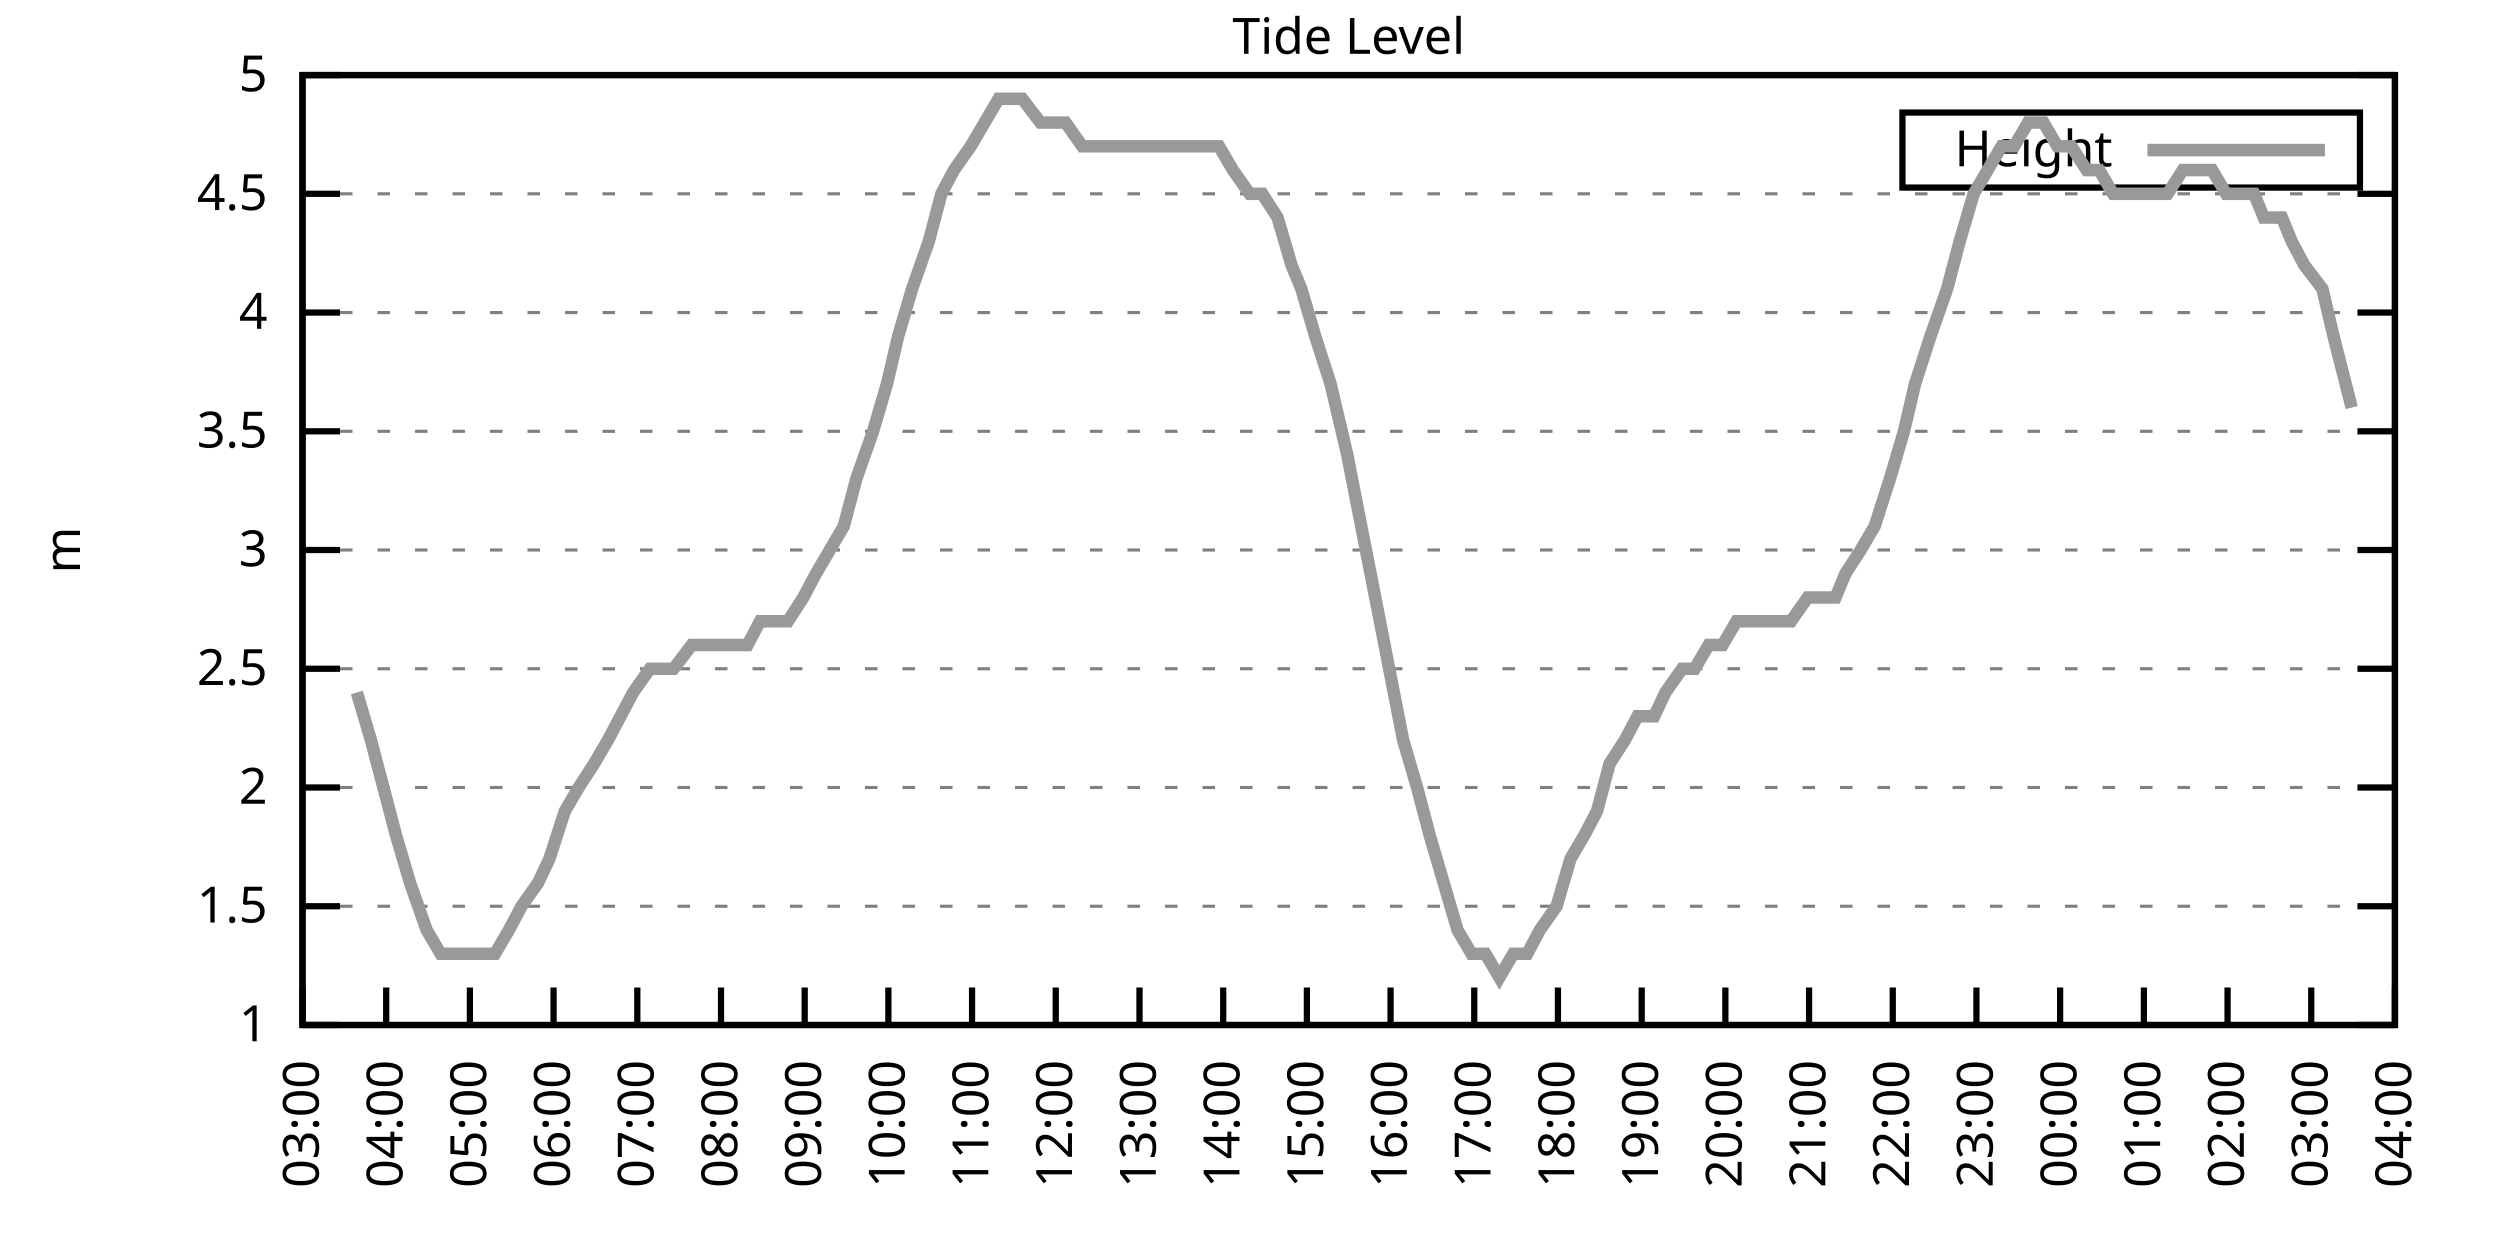
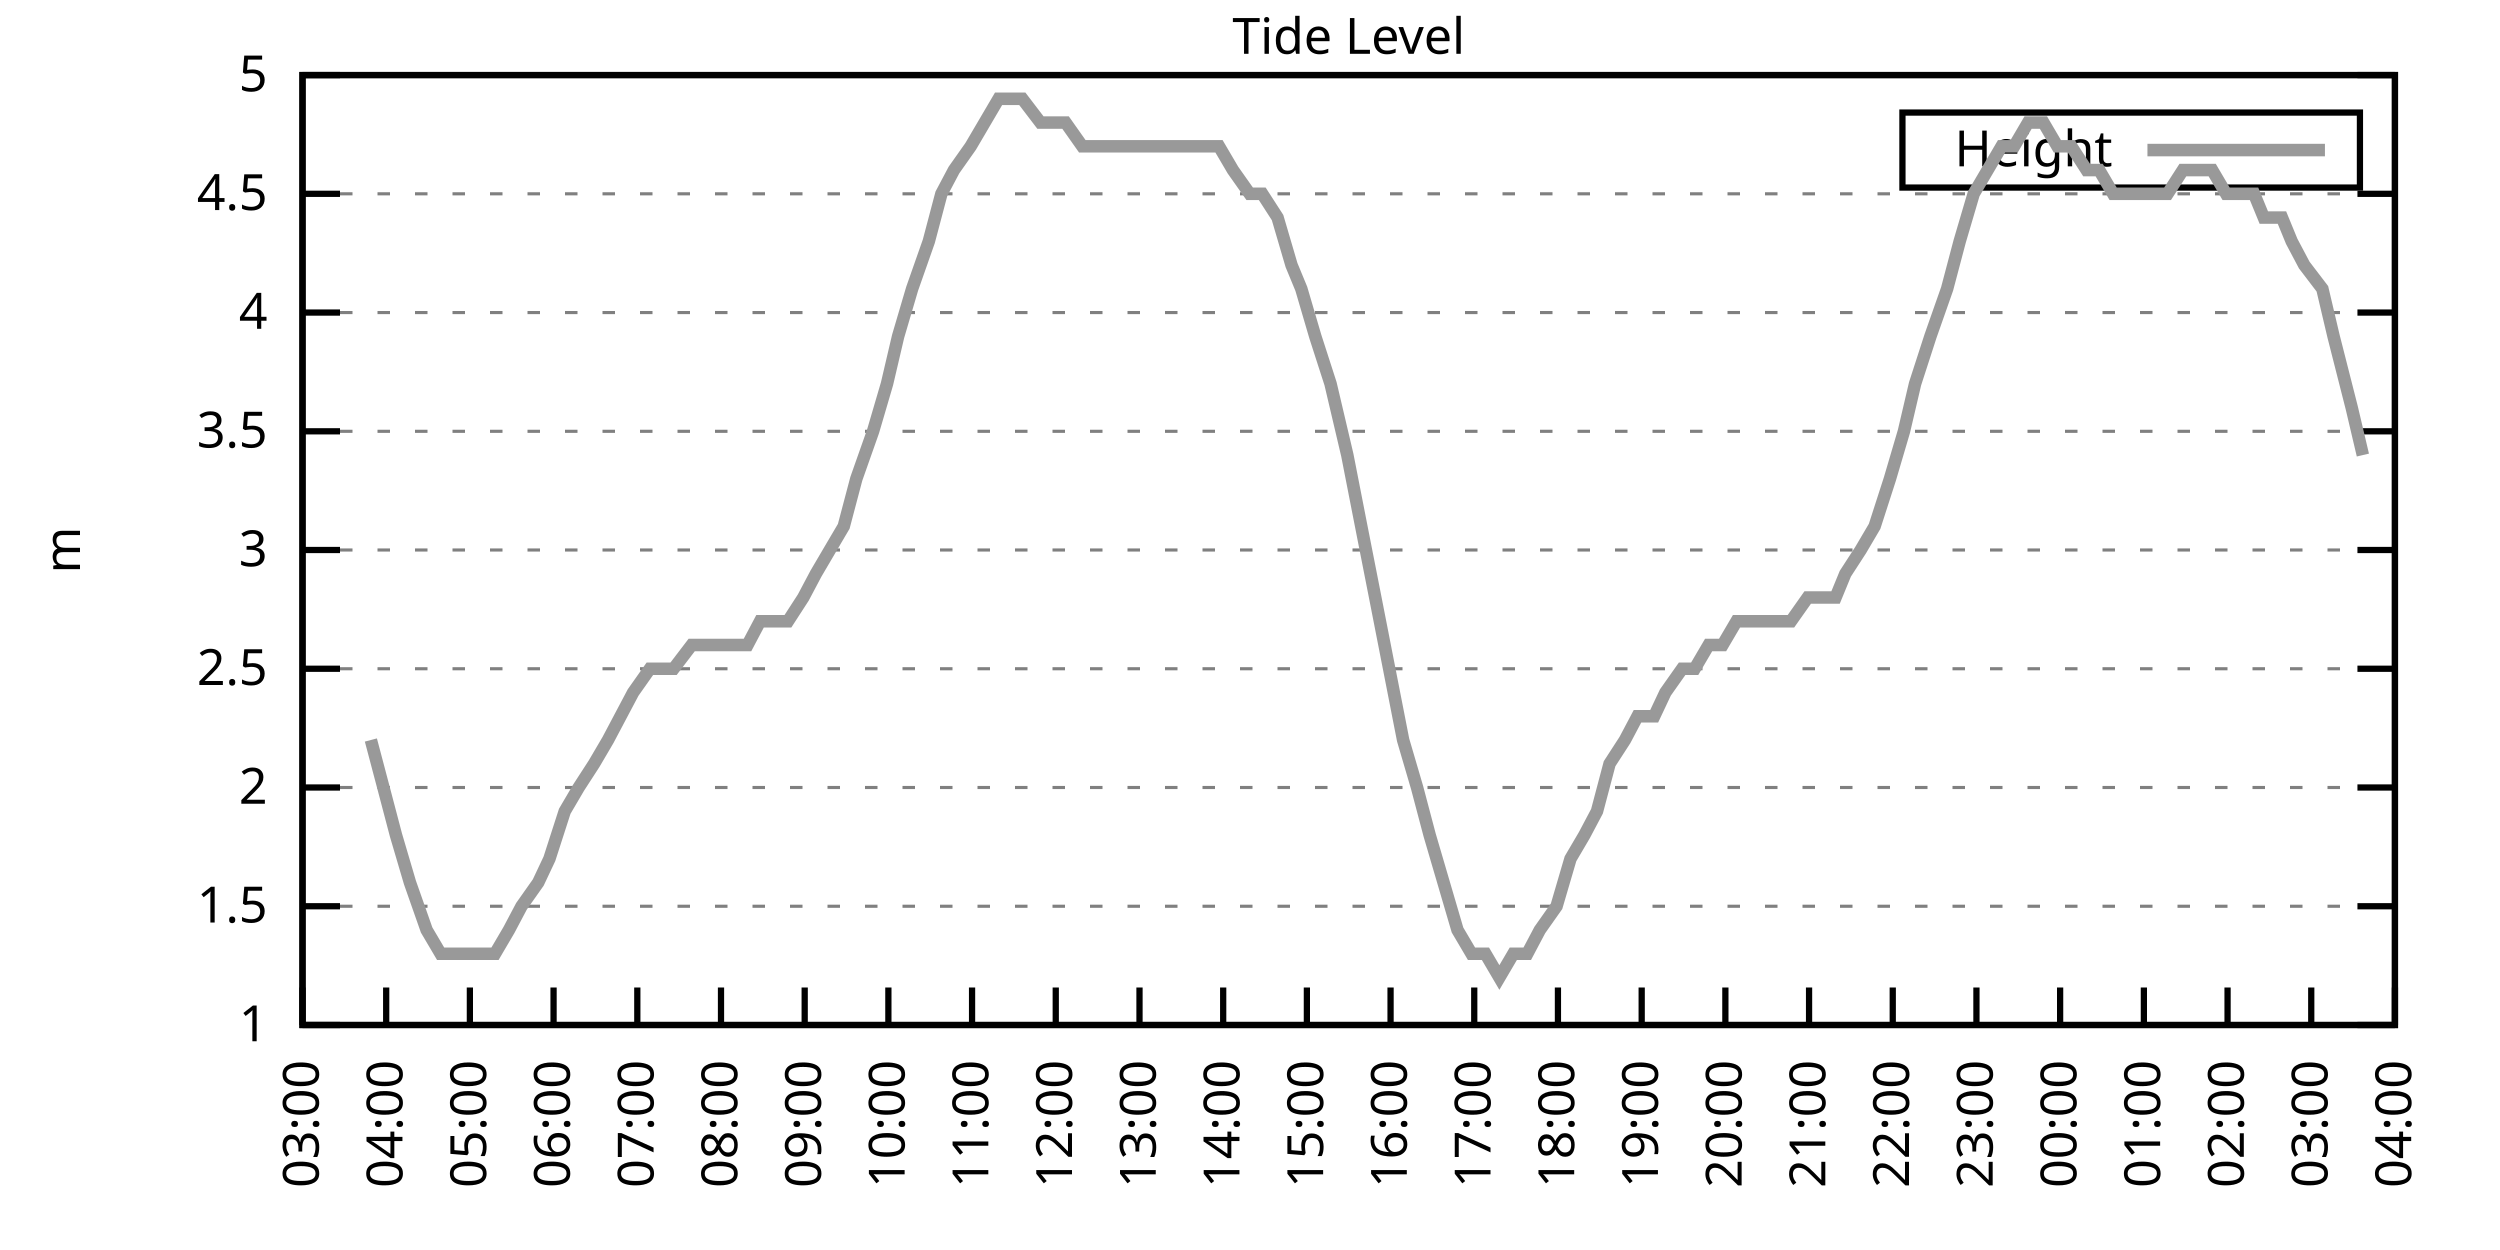
<svg xmlns="http://www.w3.org/2000/svg" xmlns:xlink="http://www.w3.org/1999/xlink" width="400" height="200" viewBox="0 0 400 200">
  <g id="gnuplot_canvas">
    <rect x="0" y="0" width="400" height="200" fill="none" />
    <defs>
      <circle id="gpDot" r="0.5" stroke-width="0.5" stroke="currentColor" />
      <path id="gpPt0" stroke-width="0.333" stroke="currentColor" d="M-1,0 h2 M0,-1 v2" />
      <path id="gpPt1" stroke-width="0.333" stroke="currentColor" d="M-1,-1 L1,1 M1,-1 L-1,1" />
      <path id="gpPt2" stroke-width="0.333" stroke="currentColor" d="M-1,0 L1,0 M0,-1 L0,1 M-1,-1 L1,1 M-1,1 L1,-1" />
      <rect id="gpPt3" stroke-width="0.333" stroke="currentColor" x="-1" y="-1" width="2" height="2" />
      <rect id="gpPt4" stroke-width="0.333" stroke="currentColor" fill="currentColor" x="-1" y="-1" width="2" height="2" />
      <circle id="gpPt5" stroke-width="0.333" stroke="currentColor" cx="0" cy="0" r="1" />
      <use xlink:href="#gpPt5" id="gpPt6" fill="currentColor" stroke="none" />
      <path id="gpPt7" stroke-width="0.333" stroke="currentColor" d="M0,-1.33 L-1.33,0.67 L1.33,0.67 z" />
      <use xlink:href="#gpPt7" id="gpPt8" fill="currentColor" stroke="none" />
      <use xlink:href="#gpPt7" id="gpPt9" stroke="currentColor" transform="rotate(180)" />
      <use xlink:href="#gpPt9" id="gpPt10" fill="currentColor" stroke="none" />
      <use xlink:href="#gpPt3" id="gpPt11" stroke="currentColor" transform="rotate(45)" />
      <use xlink:href="#gpPt11" id="gpPt12" fill="currentColor" stroke="none" />
      <path id="gpPt13" stroke-width="0.333" stroke="currentColor" d="M0,1.330 L1.265,0.411 L0.782,-1.067 L-0.782,-1.076 L-1.265,0.411 z" />
      <use xlink:href="#gpPt13" id="gpPt14" fill="currentColor" stroke="none" />
      <filter id="textbox" filterUnits="objectBoundingBox" x="0" y="0" height="1" width="1">
        <feFlood flood-color="white" flood-opacity="1" result="bgnd" />
        <feComposite in="SourceGraphic" in2="bgnd" operator="atop" />
      </filter>
      <filter id="greybox" filterUnits="objectBoundingBox" x="0" y="0" height="1" width="1">
        <feFlood flood-color="lightgrey" flood-opacity="1" result="grey" />
        <feComposite in="SourceGraphic" in2="grey" operator="atop" />
      </filter>
    </defs>
    <g fill="none" color="white" stroke="currentColor" stroke-width="1.00" stroke-linecap="butt" stroke-linejoin="miter">
</g>
    <g fill="none" color="black" stroke="currentColor" stroke-width="1.00" stroke-linecap="butt" stroke-linejoin="miter">
      <g stroke="none" shape-rendering="crispEdges">
        <polygon fill="rgb(255, 255, 255)" points="48.40,164.00 383.18,164.00 383.18,12.02 48.40,12.02 " />
      </g>
    </g>
    <g fill="none" color="black" stroke="currentColor" stroke-width="1.00" stroke-linecap="butt" stroke-linejoin="miter">
</g>
    <g fill="none" color="black" stroke="black" stroke-width="0.50" stroke-linecap="butt" stroke-linejoin="miter">
</g>
    <g fill="none" color="gray" stroke="currentColor" stroke-width="0.50" stroke-linecap="butt" stroke-linejoin="miter">
      <path stroke="gray" stroke-dasharray="2,4" class="gridline" d="M48.40,164.00 L383.19,164.00  " />
    </g>
    <g fill="none" color="gray" stroke="gray" stroke-width="1.00" stroke-linecap="butt" stroke-linejoin="miter">
</g>
    <g fill="none" color="black" stroke="currentColor" stroke-width="1.00" stroke-linecap="butt" stroke-linejoin="miter">
      <path stroke="black" d="M48.40,164.00 L54.40,164.00 M383.19,164.00 L377.19,164.00  " />
      <g transform="translate(42.80,166.60)" stroke="none" fill="black" font-family="Sans" font-size="8.00" text-anchor="end">
        <text>
          <tspan font-family="Sans"> 1</tspan>
        </text>
      </g>
    </g>
    <g fill="none" color="black" stroke="currentColor" stroke-width="1.00" stroke-linecap="butt" stroke-linejoin="miter">
</g>
    <g fill="none" color="black" stroke="black" stroke-width="0.50" stroke-linecap="butt" stroke-linejoin="miter">
</g>
    <g fill="none" color="gray" stroke="currentColor" stroke-width="0.50" stroke-linecap="butt" stroke-linejoin="miter">
      <path stroke="gray" stroke-dasharray="2,4" class="gridline" d="M48.40,145.00 L383.19,145.00  " />
    </g>
    <g fill="none" color="gray" stroke="gray" stroke-width="1.00" stroke-linecap="butt" stroke-linejoin="miter">
</g>
    <g fill="none" color="black" stroke="currentColor" stroke-width="1.00" stroke-linecap="butt" stroke-linejoin="miter">
      <path stroke="black" d="M48.40,145.00 L54.40,145.00 M383.19,145.00 L377.19,145.00  " />
      <g transform="translate(42.80,147.60)" stroke="none" fill="black" font-family="Sans" font-size="8.00" text-anchor="end">
        <text>
          <tspan font-family="Sans"> 1.5</tspan>
        </text>
      </g>
    </g>
    <g fill="none" color="black" stroke="currentColor" stroke-width="1.00" stroke-linecap="butt" stroke-linejoin="miter">
</g>
    <g fill="none" color="black" stroke="black" stroke-width="0.50" stroke-linecap="butt" stroke-linejoin="miter">
</g>
    <g fill="none" color="gray" stroke="currentColor" stroke-width="0.50" stroke-linecap="butt" stroke-linejoin="miter">
      <path stroke="gray" stroke-dasharray="2,4" class="gridline" d="M48.40,126.00 L383.19,126.00  " />
    </g>
    <g fill="none" color="gray" stroke="gray" stroke-width="1.00" stroke-linecap="butt" stroke-linejoin="miter">
</g>
    <g fill="none" color="black" stroke="currentColor" stroke-width="1.00" stroke-linecap="butt" stroke-linejoin="miter">
      <path stroke="black" d="M48.40,126.00 L54.40,126.00 M383.19,126.00 L377.19,126.00  " />
      <g transform="translate(42.80,128.60)" stroke="none" fill="black" font-family="Sans" font-size="8.00" text-anchor="end">
        <text>
          <tspan font-family="Sans"> 2</tspan>
        </text>
      </g>
    </g>
    <g fill="none" color="black" stroke="currentColor" stroke-width="1.00" stroke-linecap="butt" stroke-linejoin="miter">
</g>
    <g fill="none" color="black" stroke="black" stroke-width="0.50" stroke-linecap="butt" stroke-linejoin="miter">
</g>
    <g fill="none" color="gray" stroke="currentColor" stroke-width="0.50" stroke-linecap="butt" stroke-linejoin="miter">
      <path stroke="gray" stroke-dasharray="2,4" class="gridline" d="M48.40,107.00 L383.19,107.00  " />
    </g>
    <g fill="none" color="gray" stroke="gray" stroke-width="1.00" stroke-linecap="butt" stroke-linejoin="miter">
</g>
    <g fill="none" color="black" stroke="currentColor" stroke-width="1.00" stroke-linecap="butt" stroke-linejoin="miter">
      <path stroke="black" d="M48.40,107.00 L54.40,107.00 M383.19,107.00 L377.19,107.00  " />
      <g transform="translate(42.80,109.60)" stroke="none" fill="black" font-family="Sans" font-size="8.00" text-anchor="end">
        <text>
          <tspan font-family="Sans"> 2.5</tspan>
        </text>
      </g>
    </g>
    <g fill="none" color="black" stroke="currentColor" stroke-width="1.00" stroke-linecap="butt" stroke-linejoin="miter">
</g>
    <g fill="none" color="black" stroke="black" stroke-width="0.50" stroke-linecap="butt" stroke-linejoin="miter">
</g>
    <g fill="none" color="gray" stroke="currentColor" stroke-width="0.50" stroke-linecap="butt" stroke-linejoin="miter">
      <path stroke="gray" stroke-dasharray="2,4" class="gridline" d="M48.40,88.00 L383.19,88.00  " />
    </g>
    <g fill="none" color="gray" stroke="gray" stroke-width="1.00" stroke-linecap="butt" stroke-linejoin="miter">
</g>
    <g fill="none" color="black" stroke="currentColor" stroke-width="1.00" stroke-linecap="butt" stroke-linejoin="miter">
      <path stroke="black" d="M48.40,88.00 L54.40,88.00 M383.19,88.00 L377.19,88.00  " />
      <g transform="translate(42.80,90.60)" stroke="none" fill="black" font-family="Sans" font-size="8.00" text-anchor="end">
        <text>
          <tspan font-family="Sans"> 3</tspan>
        </text>
      </g>
    </g>
    <g fill="none" color="black" stroke="currentColor" stroke-width="1.00" stroke-linecap="butt" stroke-linejoin="miter">
</g>
    <g fill="none" color="black" stroke="black" stroke-width="0.50" stroke-linecap="butt" stroke-linejoin="miter">
</g>
    <g fill="none" color="gray" stroke="currentColor" stroke-width="0.50" stroke-linecap="butt" stroke-linejoin="miter">
      <path stroke="gray" stroke-dasharray="2,4" class="gridline" d="M48.40,69.01 L383.19,69.01  " />
    </g>
    <g fill="none" color="gray" stroke="gray" stroke-width="1.00" stroke-linecap="butt" stroke-linejoin="miter">
</g>
    <g fill="none" color="black" stroke="currentColor" stroke-width="1.00" stroke-linecap="butt" stroke-linejoin="miter">
      <path stroke="black" d="M48.40,69.01 L54.40,69.01 M383.19,69.01 L377.19,69.01  " />
      <g transform="translate(42.80,71.61)" stroke="none" fill="black" font-family="Sans" font-size="8.00" text-anchor="end">
        <text>
          <tspan font-family="Sans"> 3.5</tspan>
        </text>
      </g>
    </g>
    <g fill="none" color="black" stroke="currentColor" stroke-width="1.00" stroke-linecap="butt" stroke-linejoin="miter">
</g>
    <g fill="none" color="black" stroke="black" stroke-width="0.50" stroke-linecap="butt" stroke-linejoin="miter">
</g>
    <g fill="none" color="gray" stroke="currentColor" stroke-width="0.50" stroke-linecap="butt" stroke-linejoin="miter">
      <path stroke="gray" stroke-dasharray="2,4" class="gridline" d="M48.40,50.01 L383.19,50.01  " />
    </g>
    <g fill="none" color="gray" stroke="gray" stroke-width="1.00" stroke-linecap="butt" stroke-linejoin="miter">
</g>
    <g fill="none" color="black" stroke="currentColor" stroke-width="1.00" stroke-linecap="butt" stroke-linejoin="miter">
      <path stroke="black" d="M48.40,50.01 L54.40,50.01 M383.19,50.01 L377.19,50.01  " />
      <g transform="translate(42.80,52.61)" stroke="none" fill="black" font-family="Sans" font-size="8.00" text-anchor="end">
        <text>
          <tspan font-family="Sans"> 4</tspan>
        </text>
      </g>
    </g>
    <g fill="none" color="black" stroke="currentColor" stroke-width="1.00" stroke-linecap="butt" stroke-linejoin="miter">
</g>
    <g fill="none" color="black" stroke="black" stroke-width="0.50" stroke-linecap="butt" stroke-linejoin="miter">
</g>
    <g fill="none" color="gray" stroke="currentColor" stroke-width="0.50" stroke-linecap="butt" stroke-linejoin="miter">
      <path stroke="gray" stroke-dasharray="2,4" class="gridline" d="M48.40,31.01 L383.19,31.01  " />
    </g>
    <g fill="none" color="gray" stroke="gray" stroke-width="1.00" stroke-linecap="butt" stroke-linejoin="miter">
</g>
    <g fill="none" color="black" stroke="currentColor" stroke-width="1.00" stroke-linecap="butt" stroke-linejoin="miter">
      <path stroke="black" d="M48.40,31.01 L54.40,31.01 M383.19,31.01 L377.19,31.01  " />
      <g transform="translate(42.80,33.61)" stroke="none" fill="black" font-family="Sans" font-size="8.00" text-anchor="end">
        <text>
          <tspan font-family="Sans"> 4.5</tspan>
        </text>
      </g>
    </g>
    <g fill="none" color="black" stroke="currentColor" stroke-width="1.00" stroke-linecap="butt" stroke-linejoin="miter">
</g>
    <g fill="none" color="black" stroke="black" stroke-width="0.50" stroke-linecap="butt" stroke-linejoin="miter">
</g>
    <g fill="none" color="gray" stroke="currentColor" stroke-width="0.50" stroke-linecap="butt" stroke-linejoin="miter">
      <path stroke="gray" stroke-dasharray="2,4" class="gridline" d="M48.40,12.01 L383.19,12.01  " />
    </g>
    <g fill="none" color="gray" stroke="gray" stroke-width="1.00" stroke-linecap="butt" stroke-linejoin="miter">
</g>
    <g fill="none" color="black" stroke="currentColor" stroke-width="1.00" stroke-linecap="butt" stroke-linejoin="miter">
      <path stroke="black" d="M48.40,12.01 L54.40,12.01 M383.19,12.01 L377.19,12.01  " />
      <g transform="translate(42.80,14.61)" stroke="none" fill="black" font-family="Sans" font-size="8.00" text-anchor="end">
        <text>
          <tspan font-family="Sans"> 5</tspan>
        </text>
      </g>
    </g>
    <g fill="none" color="black" stroke="currentColor" stroke-width="1.00" stroke-linecap="butt" stroke-linejoin="miter">
      <path stroke="black" d="M48.40,164.00 L48.40,158.00  " />
      <g transform="translate(51.00,169.60) rotate(270.00)" stroke="none" fill="black" font-family="Sans" font-size="8.00" text-anchor="end">
        <text>
          <tspan font-family="Sans">03:00</tspan>
        </text>
      </g>
    </g>
    <g fill="none" color="black" stroke="currentColor" stroke-width="1.00" stroke-linecap="butt" stroke-linejoin="miter">
      <path stroke="black" d="M61.79,164.00 L61.79,158.00  " />
      <g transform="translate(64.39,169.60) rotate(270.00)" stroke="none" fill="black" font-family="Sans" font-size="8.00" text-anchor="end">
        <text>
          <tspan font-family="Sans">04:00</tspan>
        </text>
      </g>
    </g>
    <g fill="none" color="black" stroke="currentColor" stroke-width="1.00" stroke-linecap="butt" stroke-linejoin="miter">
      <path stroke="black" d="M75.18,164.00 L75.18,158.00  " />
      <g transform="translate(77.78,169.60) rotate(270.00)" stroke="none" fill="black" font-family="Sans" font-size="8.00" text-anchor="end">
        <text>
          <tspan font-family="Sans">05:00</tspan>
        </text>
      </g>
    </g>
    <g fill="none" color="black" stroke="currentColor" stroke-width="1.00" stroke-linecap="butt" stroke-linejoin="miter">
      <path stroke="black" d="M88.57,164.00 L88.57,158.00  " />
      <g transform="translate(91.17,169.60) rotate(270.00)" stroke="none" fill="black" font-family="Sans" font-size="8.00" text-anchor="end">
        <text>
          <tspan font-family="Sans">06:00</tspan>
        </text>
      </g>
    </g>
    <g fill="none" color="black" stroke="currentColor" stroke-width="1.00" stroke-linecap="butt" stroke-linejoin="miter">
      <path stroke="black" d="M101.97,164.00 L101.97,158.00  " />
      <g transform="translate(104.57,169.60) rotate(270.00)" stroke="none" fill="black" font-family="Sans" font-size="8.00" text-anchor="end">
        <text>
          <tspan font-family="Sans">07:00</tspan>
        </text>
      </g>
    </g>
    <g fill="none" color="black" stroke="currentColor" stroke-width="1.00" stroke-linecap="butt" stroke-linejoin="miter">
      <path stroke="black" d="M115.36,164.00 L115.36,158.00  " />
      <g transform="translate(117.96,169.60) rotate(270.00)" stroke="none" fill="black" font-family="Sans" font-size="8.00" text-anchor="end">
        <text>
          <tspan font-family="Sans">08:00</tspan>
        </text>
      </g>
    </g>
    <g fill="none" color="black" stroke="currentColor" stroke-width="1.00" stroke-linecap="butt" stroke-linejoin="miter">
      <path stroke="black" d="M128.75,164.00 L128.75,158.00  " />
      <g transform="translate(131.35,169.60) rotate(270.00)" stroke="none" fill="black" font-family="Sans" font-size="8.00" text-anchor="end">
        <text>
          <tspan font-family="Sans">09:00</tspan>
        </text>
      </g>
    </g>
    <g fill="none" color="black" stroke="currentColor" stroke-width="1.00" stroke-linecap="butt" stroke-linejoin="miter">
      <path stroke="black" d="M142.14,164.00 L142.14,158.00  " />
      <g transform="translate(144.74,169.60) rotate(270.00)" stroke="none" fill="black" font-family="Sans" font-size="8.00" text-anchor="end">
        <text>
          <tspan font-family="Sans">10:00</tspan>
        </text>
      </g>
    </g>
    <g fill="none" color="black" stroke="currentColor" stroke-width="1.00" stroke-linecap="butt" stroke-linejoin="miter">
      <path stroke="black" d="M155.53,164.00 L155.53,158.00  " />
      <g transform="translate(158.13,169.60) rotate(270.00)" stroke="none" fill="black" font-family="Sans" font-size="8.00" text-anchor="end">
        <text>
          <tspan font-family="Sans">11:00</tspan>
        </text>
      </g>
    </g>
    <g fill="none" color="black" stroke="currentColor" stroke-width="1.00" stroke-linecap="butt" stroke-linejoin="miter">
      <path stroke="black" d="M168.92,164.00 L168.92,158.00  " />
      <g transform="translate(171.52,169.60) rotate(270.00)" stroke="none" fill="black" font-family="Sans" font-size="8.00" text-anchor="end">
        <text>
          <tspan font-family="Sans">12:00</tspan>
        </text>
      </g>
    </g>
    <g fill="none" color="black" stroke="currentColor" stroke-width="1.00" stroke-linecap="butt" stroke-linejoin="miter">
      <path stroke="black" d="M182.32,164.00 L182.32,158.00  " />
      <g transform="translate(184.92,169.60) rotate(270.00)" stroke="none" fill="black" font-family="Sans" font-size="8.00" text-anchor="end">
        <text>
          <tspan font-family="Sans">13:00</tspan>
        </text>
      </g>
    </g>
    <g fill="none" color="black" stroke="currentColor" stroke-width="1.00" stroke-linecap="butt" stroke-linejoin="miter">
      <path stroke="black" d="M195.71,164.00 L195.71,158.00  " />
      <g transform="translate(198.31,169.60) rotate(270.00)" stroke="none" fill="black" font-family="Sans" font-size="8.00" text-anchor="end">
        <text>
          <tspan font-family="Sans">14:00</tspan>
        </text>
      </g>
    </g>
    <g fill="none" color="black" stroke="currentColor" stroke-width="1.00" stroke-linecap="butt" stroke-linejoin="miter">
      <path stroke="black" d="M209.10,164.00 L209.10,158.00  " />
      <g transform="translate(211.70,169.60) rotate(270.00)" stroke="none" fill="black" font-family="Sans" font-size="8.00" text-anchor="end">
        <text>
          <tspan font-family="Sans">15:00</tspan>
        </text>
      </g>
    </g>
    <g fill="none" color="black" stroke="currentColor" stroke-width="1.00" stroke-linecap="butt" stroke-linejoin="miter">
      <path stroke="black" d="M222.49,164.00 L222.49,158.00  " />
      <g transform="translate(225.09,169.60) rotate(270.00)" stroke="none" fill="black" font-family="Sans" font-size="8.00" text-anchor="end">
        <text>
          <tspan font-family="Sans">16:00</tspan>
        </text>
      </g>
    </g>
    <g fill="none" color="black" stroke="currentColor" stroke-width="1.00" stroke-linecap="butt" stroke-linejoin="miter">
      <path stroke="black" d="M235.88,164.00 L235.88,158.00  " />
      <g transform="translate(238.48,169.60) rotate(270.00)" stroke="none" fill="black" font-family="Sans" font-size="8.00" text-anchor="end">
        <text>
          <tspan font-family="Sans">17:00</tspan>
        </text>
      </g>
    </g>
    <g fill="none" color="black" stroke="currentColor" stroke-width="1.00" stroke-linecap="butt" stroke-linejoin="miter">
      <path stroke="black" d="M249.27,164.00 L249.27,158.00  " />
      <g transform="translate(251.87,169.60) rotate(270.00)" stroke="none" fill="black" font-family="Sans" font-size="8.00" text-anchor="end">
        <text>
          <tspan font-family="Sans">18:00</tspan>
        </text>
      </g>
    </g>
    <g fill="none" color="black" stroke="currentColor" stroke-width="1.00" stroke-linecap="butt" stroke-linejoin="miter">
      <path stroke="black" d="M262.67,164.00 L262.67,158.00  " />
      <g transform="translate(265.27,169.60) rotate(270.00)" stroke="none" fill="black" font-family="Sans" font-size="8.00" text-anchor="end">
        <text>
          <tspan font-family="Sans">19:00</tspan>
        </text>
      </g>
    </g>
    <g fill="none" color="black" stroke="currentColor" stroke-width="1.00" stroke-linecap="butt" stroke-linejoin="miter">
      <path stroke="black" d="M276.06,164.00 L276.06,158.00  " />
      <g transform="translate(278.66,169.60) rotate(270.00)" stroke="none" fill="black" font-family="Sans" font-size="8.00" text-anchor="end">
        <text>
          <tspan font-family="Sans">20:00</tspan>
        </text>
      </g>
    </g>
    <g fill="none" color="black" stroke="currentColor" stroke-width="1.00" stroke-linecap="butt" stroke-linejoin="miter">
      <path stroke="black" d="M289.45,164.00 L289.45,158.00  " />
      <g transform="translate(292.05,169.60) rotate(270.00)" stroke="none" fill="black" font-family="Sans" font-size="8.00" text-anchor="end">
        <text>
          <tspan font-family="Sans">21:00</tspan>
        </text>
      </g>
    </g>
    <g fill="none" color="black" stroke="currentColor" stroke-width="1.00" stroke-linecap="butt" stroke-linejoin="miter">
      <path stroke="black" d="M302.84,164.00 L302.84,158.00  " />
      <g transform="translate(305.44,169.60) rotate(270.00)" stroke="none" fill="black" font-family="Sans" font-size="8.00" text-anchor="end">
        <text>
          <tspan font-family="Sans">22:00</tspan>
        </text>
      </g>
    </g>
    <g fill="none" color="black" stroke="currentColor" stroke-width="1.00" stroke-linecap="butt" stroke-linejoin="miter">
      <path stroke="black" d="M316.23,164.00 L316.23,158.00  " />
      <g transform="translate(318.83,169.60) rotate(270.00)" stroke="none" fill="black" font-family="Sans" font-size="8.00" text-anchor="end">
        <text>
          <tspan font-family="Sans">23:00</tspan>
        </text>
      </g>
    </g>
    <g fill="none" color="black" stroke="currentColor" stroke-width="1.00" stroke-linecap="butt" stroke-linejoin="miter">
      <path stroke="black" d="M329.62,164.00 L329.62,158.00  " />
      <g transform="translate(332.22,169.60) rotate(270.00)" stroke="none" fill="black" font-family="Sans" font-size="8.00" text-anchor="end">
        <text>
          <tspan font-family="Sans">00:00</tspan>
        </text>
      </g>
    </g>
    <g fill="none" color="black" stroke="currentColor" stroke-width="1.00" stroke-linecap="butt" stroke-linejoin="miter">
      <path stroke="black" d="M343.02,164.00 L343.02,158.00  " />
      <g transform="translate(345.62,169.60) rotate(270.00)" stroke="none" fill="black" font-family="Sans" font-size="8.00" text-anchor="end">
        <text>
          <tspan font-family="Sans">01:00</tspan>
        </text>
      </g>
    </g>
    <g fill="none" color="black" stroke="currentColor" stroke-width="1.00" stroke-linecap="butt" stroke-linejoin="miter">
      <path stroke="black" d="M356.41,164.00 L356.41,158.00  " />
      <g transform="translate(359.01,169.60) rotate(270.00)" stroke="none" fill="black" font-family="Sans" font-size="8.00" text-anchor="end">
        <text>
          <tspan font-family="Sans">02:00</tspan>
        </text>
      </g>
    </g>
    <g fill="none" color="black" stroke="currentColor" stroke-width="1.00" stroke-linecap="butt" stroke-linejoin="miter">
      <path stroke="black" d="M369.80,164.00 L369.80,158.00  " />
      <g transform="translate(372.40,169.60) rotate(270.00)" stroke="none" fill="black" font-family="Sans" font-size="8.00" text-anchor="end">
        <text>
          <tspan font-family="Sans">03:00</tspan>
        </text>
      </g>
    </g>
    <g fill="none" color="black" stroke="currentColor" stroke-width="1.00" stroke-linecap="butt" stroke-linejoin="miter">
      <path stroke="black" d="M383.19,164.00 L383.19,158.00  " />
      <g transform="translate(385.79,169.60) rotate(270.00)" stroke="none" fill="black" font-family="Sans" font-size="8.00" text-anchor="end">
        <text>
          <tspan font-family="Sans">04:00</tspan>
        </text>
      </g>
    </g>
    <g fill="none" color="black" stroke="currentColor" stroke-width="1.00" stroke-linecap="butt" stroke-linejoin="miter">
</g>
    <g fill="none" color="black" stroke="currentColor" stroke-width="1.00" stroke-linecap="butt" stroke-linejoin="miter">
      <path stroke="black" d="M48.40,12.01 L48.40,164.00 L383.19,164.00 L383.19,12.01 L48.40,12.01 Z  " />
    </g>
    <g fill="none" color="black" stroke="currentColor" stroke-width="1.00" stroke-linecap="butt" stroke-linejoin="miter">
</g>
    <g fill="none" color="black" stroke="currentColor" stroke-width="1.00" stroke-linecap="butt" stroke-linejoin="miter">
      <path stroke="black" d="M304.39,30.01 L304.39,18.01 L377.59,18.01 L377.59,30.01 L304.39,30.01 Z  " />
    </g>
    <g id="Tide_level_plot_1">
      <g fill="none" color="white" stroke="black" stroke-width="2.00" stroke-linecap="butt" stroke-linejoin="miter">
</g>
      <g fill="none" color="black" stroke="currentColor" stroke-width="2.00" stroke-linecap="butt" stroke-linejoin="miter">
        <g transform="translate(337.99,26.61)" stroke="none" fill="black" font-family="Sans" font-size="8.00" text-anchor="end">
          <text>
            <tspan font-family="Sans">Height</tspan>
          </text>
        </g>
      </g>
      <g fill="none" color="black" stroke="currentColor" stroke-width="2.00" stroke-linecap="butt" stroke-linejoin="miter">
-         <path stroke="rgb(153, 153, 153)" d="M343.59,24.01 L371.99,24.01 M57.10,110.80 L59.34,118.40 L61.35,126.00 L63.35,133.60 L65.59,141.20 L68.26,148.80   L70.50,152.60 L72.28,152.60 L74.51,152.60 L77.19,152.60 L79.20,152.60 L81.43,148.80 L83.44,145.00 L86.12,141.20   L87.91,137.40 L90.36,129.80 L92.59,126.00 L95.05,122.20 L97.28,118.40 L99.29,114.60 L101.30,110.80 L103.98,107.00   L106.21,107.00 L107.77,107.00 L110.67,103.20 L112.90,103.20 L115.13,103.20 L117.14,103.20 L119.60,103.20 L121.61,99.40   L124.06,99.40 L126.07,99.40 L128.53,95.60 L130.54,91.80 L132.77,88.00 L135.00,84.21 L137.01,76.61 L139.69,69.01   L141.92,61.41 L143.70,53.81 L145.94,46.21 L148.61,38.61 L150.62,31.01 L152.63,27.21 L155.31,23.41 L157.54,19.61   L159.77,15.81 L162.01,15.81 L163.57,15.81 L166.47,19.61 L168.48,19.61 L170.49,19.61 L173.17,23.41 L174.95,23.41   L177.63,23.41 L179.86,23.41 L182.09,23.41 L184.32,23.41 L186.56,23.41 L188.57,23.41 L190.80,23.41 L192.81,23.41   L195.04,23.41 L197.27,27.21 L199.95,31.01 L201.96,31.01 L204.41,34.81 L206.64,42.41 L208.21,46.21 L210.44,53.81   L212.89,61.41 L215.57,72.81 L217.80,84.21 L220.04,95.60 L222.27,107.00 L224.50,118.40 L226.73,126.00 L228.74,133.60   L230.97,141.20 L233.20,148.80 L235.44,152.60 L237.67,152.60 L239.90,156.40 L242.13,152.60 L244.36,152.60 L246.37,148.80   L249.05,145.00 L251.28,137.40 L253.51,133.60 L255.52,129.80 L257.53,122.20 L259.99,118.40 L262.00,114.60 L264.67,114.60   L266.46,110.80 L269.14,107.00 L271.15,107.00 L273.38,103.20 L275.61,103.20 L277.84,99.40 L280.30,99.40 L282.53,99.40   L284.76,99.40 L286.55,99.40 L289.23,95.60 L291.23,95.60 L293.69,95.60 L295.25,91.80 L297.71,88.00 L299.94,84.21   L302.39,76.61 L304.63,69.01 L306.41,61.41 L308.87,53.81 L311.54,46.21 L313.55,38.61 L315.79,31.01 L318.02,27.21   L320.25,23.41 L322.26,23.41 L324.49,19.61 L326.95,19.61 L329.18,23.41 L331.41,23.41 L333.86,27.21 L335.87,27.21   L338.10,31.01 L340.11,31.01 L342.35,31.01 L345.02,31.01 L346.81,31.01 L349.26,27.21 L351.27,27.21 L353.95,27.21   L356.18,31.01 L358.19,31.01 L360.65,31.01 L362.21,34.81 L365.11,34.81 L366.67,38.61 L368.68,42.41 L371.58,46.21   L373.37,53.81 L376.27,65.21  " />
+         <path stroke="rgb(153, 153, 153)" d="M343.59,24.01 L371.99,24.01 M59.34,118.40 L61.35,126.00 L63.35,133.60 L65.59,141.20 L68.26,148.80 L70.50,152.60   L72.28,152.60 L74.51,152.60 L77.19,152.60 L79.20,152.60 L81.43,148.80 L83.44,145.00 L86.12,141.20 L87.91,137.40   L90.36,129.80 L92.59,126.00 L95.05,122.20 L97.28,118.40 L99.29,114.60 L101.30,110.80 L103.98,107.00 L106.21,107.00   L107.77,107.00 L110.67,103.20 L112.90,103.20 L115.13,103.20 L117.14,103.20 L119.60,103.20 L121.61,99.40 L124.06,99.40   L126.07,99.40 L128.53,95.60 L130.54,91.80 L132.77,88.00 L135.00,84.21 L137.01,76.61 L139.69,69.01 L141.92,61.41   L143.70,53.81 L145.94,46.21 L148.61,38.61 L150.62,31.01 L152.63,27.21 L155.31,23.41 L157.54,19.61 L159.77,15.81   L162.01,15.81 L163.57,15.81 L166.47,19.61 L168.48,19.61 L170.49,19.61 L173.17,23.41 L174.95,23.41 L177.63,23.41   L179.86,23.41 L182.09,23.41 L184.32,23.41 L186.56,23.41 L188.57,23.41 L190.80,23.41 L192.81,23.41 L195.04,23.41   L197.27,27.21 L199.95,31.01 L201.96,31.01 L204.41,34.81 L206.64,42.41 L208.21,46.21 L210.44,53.81 L212.89,61.41   L215.57,72.81 L217.80,84.21 L220.04,95.60 L222.27,107.00 L224.50,118.40 L226.73,126.00 L228.74,133.60 L230.97,141.20   L233.20,148.80 L235.44,152.60 L237.67,152.60 L239.90,156.40 L242.13,152.60 L244.36,152.60 L246.37,148.80 L249.05,145.00   L251.28,137.40 L253.51,133.60 L255.52,129.80 L257.53,122.20 L259.99,118.40 L262.00,114.60 L264.67,114.60 L266.46,110.80   L269.14,107.00 L271.15,107.00 L273.38,103.20 L275.61,103.20 L277.84,99.40 L280.30,99.40 L282.53,99.40 L284.76,99.40   L286.55,99.40 L289.23,95.60 L291.23,95.60 L293.69,95.60 L295.25,91.80 L297.71,88.00 L299.94,84.21 L302.39,76.61   L304.63,69.01 L306.41,61.41 L308.87,53.81 L311.54,46.21 L313.55,38.61 L315.79,31.01 L318.02,27.21 L320.25,23.41   L322.26,23.41 L324.49,19.61 L326.95,19.61 L329.18,23.41 L331.41,23.41 L333.86,27.21 L335.87,27.21 L338.10,31.01   L340.11,31.01 L342.35,31.01 L345.02,31.01 L346.81,31.01 L349.26,27.21 L351.27,27.21 L353.95,27.21 L356.18,31.01   L358.19,31.01 L360.65,31.01 L362.21,34.81 L365.11,34.81 L366.67,38.61 L368.68,42.41 L371.58,46.21 L373.37,53.81   L376.27,65.21 L378.06,72.81  " />
      </g>
    </g>
    <g fill="none" color="black" stroke="currentColor" stroke-width="2.00" stroke-linecap="butt" stroke-linejoin="miter">
</g>
    <g fill="none" color="black" stroke="black" stroke-width="1.00" stroke-linecap="butt" stroke-linejoin="miter">
</g>
    <g fill="none" color="black" stroke="currentColor" stroke-width="1.00" stroke-linecap="butt" stroke-linejoin="miter">
      <path stroke="black" d="M48.40,12.01 L48.40,164.00 L383.19,164.00 L383.19,12.01 L48.40,12.01 Z  " />
      <g transform="translate(12.80,88.01) rotate(270.00)" stroke="none" fill="black" font-family="Sans" font-size="8.00" text-anchor="middle">
        <text>
          <tspan font-family="Sans">m</tspan>
        </text>
      </g>
    </g>
    <g fill="none" color="black" stroke="currentColor" stroke-width="1.00" stroke-linecap="butt" stroke-linejoin="miter">
</g>
    <g fill="none" color="black" stroke="currentColor" stroke-width="1.00" stroke-linecap="butt" stroke-linejoin="miter">
      <g transform="translate(215.79,8.61)" stroke="none" fill="black" font-family="Sans" font-size="8.00" text-anchor="middle">
        <text>
          <tspan font-family="Sans">Tide Level</tspan>
        </text>
      </g>
    </g>
    <g fill="none" color="black" stroke="currentColor" stroke-width="1.00" stroke-linecap="butt" stroke-linejoin="miter">
</g>
  </g>
</svg>
